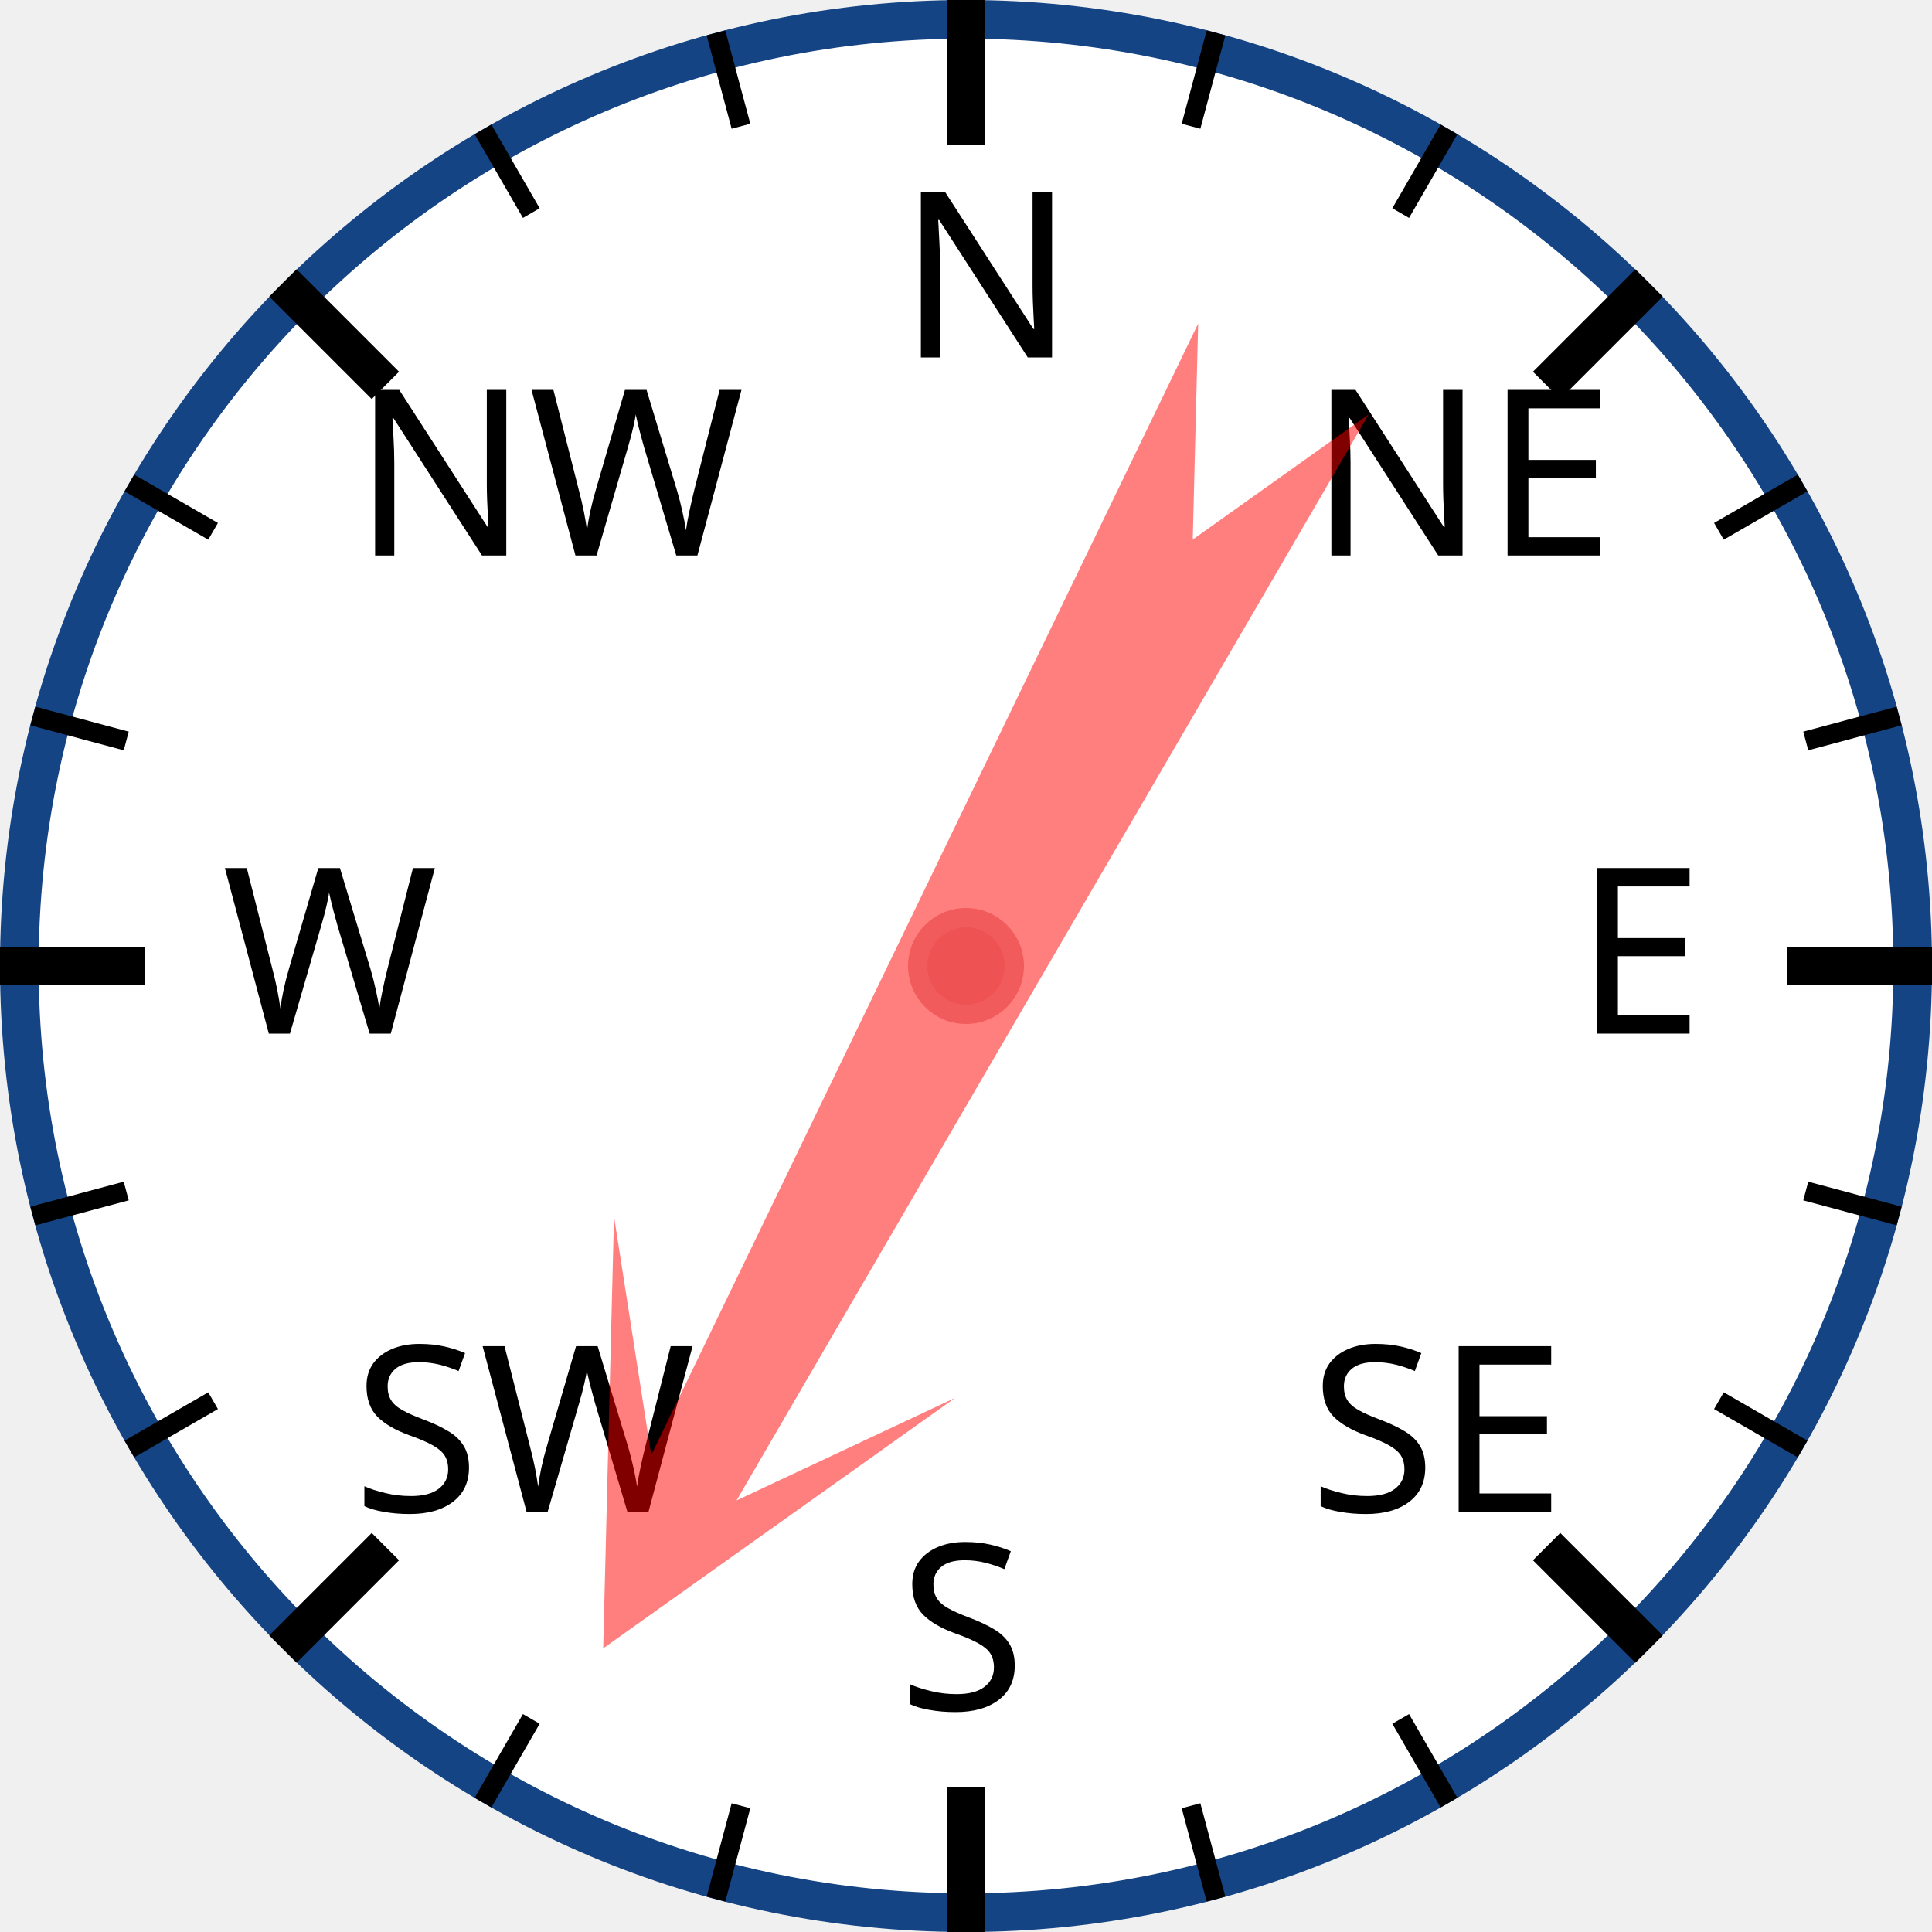
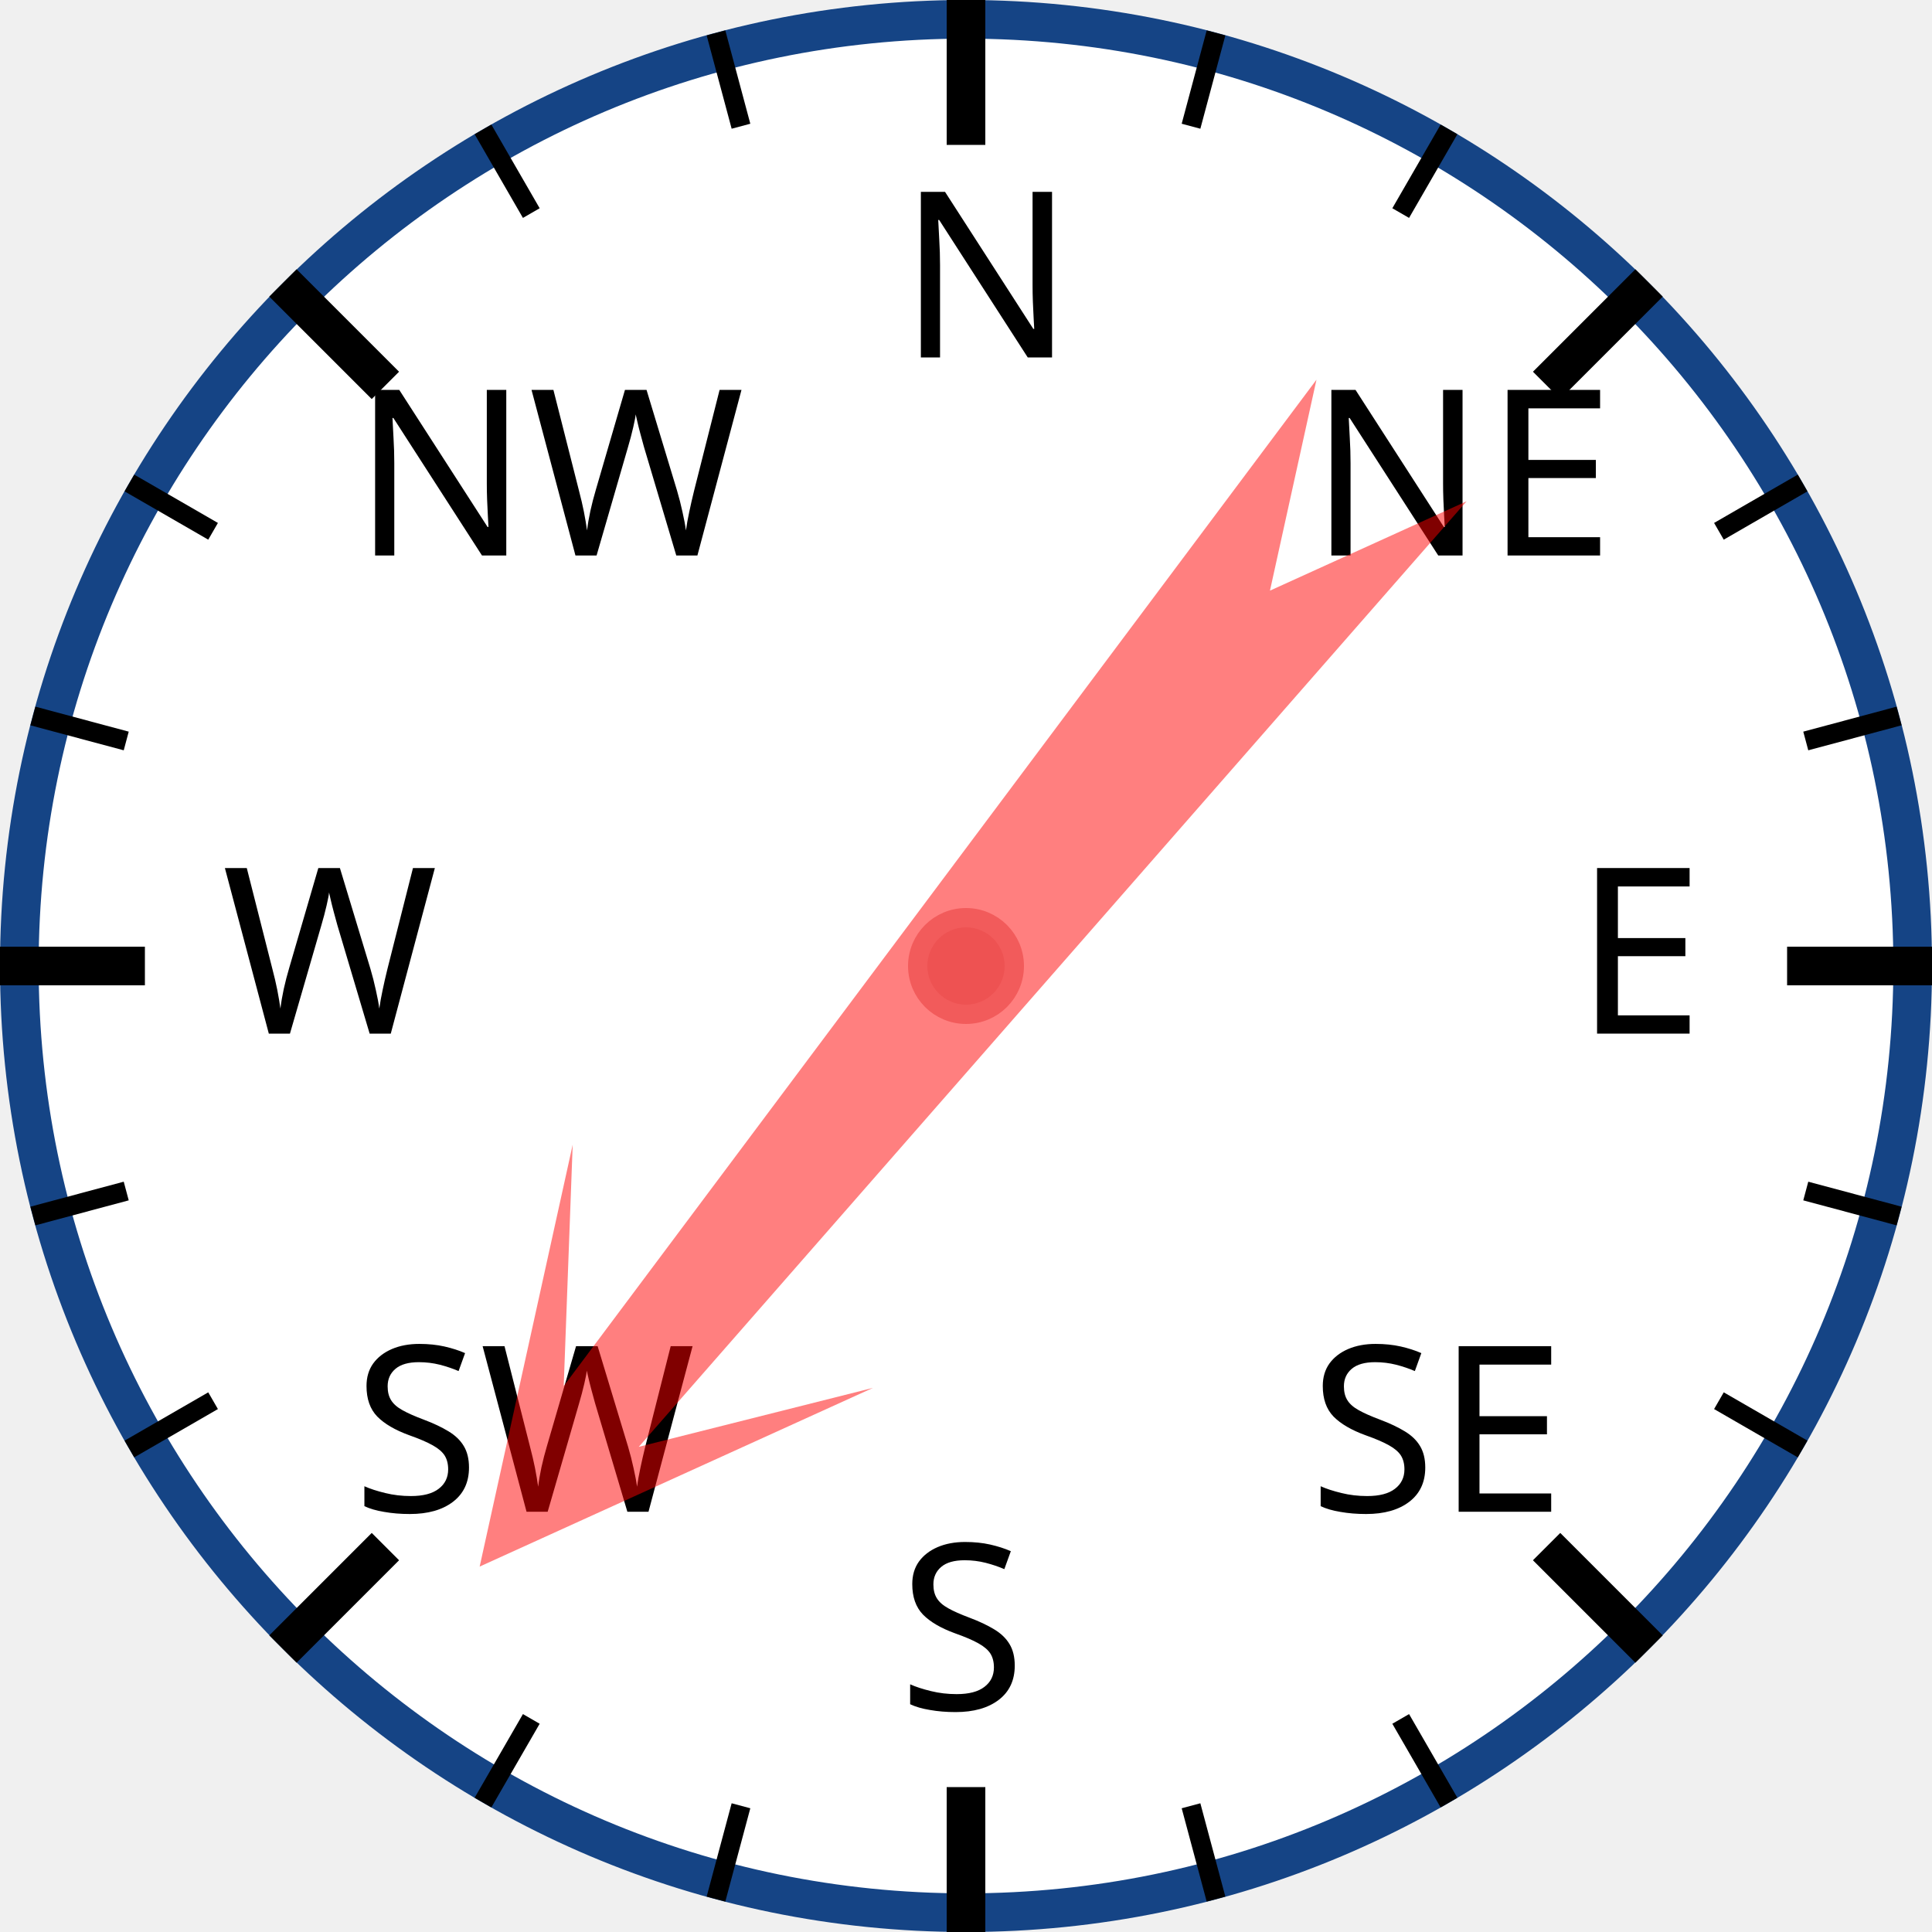
<svg xmlns="http://www.w3.org/2000/svg" width="120px" height="120px" viewBox="0 0 200 200">
  <circle cx="100" cy="100" r="98" style="fill: white; stroke: #154485; stroke-width: 4;" />
  <text x="93.0" y="37.0" style="font-family: sans-serif; font-size: 18pt;">N</text>
  <line x1="100.0" y1="0.0" x2="100.0" y2="15.0" style="stroke: black; stroke-width: 4;" />
  <line x1="74.118" y1="3.407" x2="76.706" y2="13.067" style="stroke: black; stroke-width: 2;" />
  <line x1="50" y1="13.397" x2="55" y2="22.058" style="stroke: black; stroke-width: 2;" />
  <text x="36.503" y="57.503" style="font-family: sans-serif; font-size: 18pt;">NW</text>
  <line x1="29.289" y1="29.289" x2="39.896" y2="39.896" style="stroke: black; stroke-width: 4;" />
  <line x1="13.397" y1="50" x2="22.058" y2="55" style="stroke: black; stroke-width: 2;" />
  <line x1="3.407" y1="74.118" x2="13.067" y2="76.706" style="stroke: black; stroke-width: 2;" />
  <text x="23.0" y="107.0" style="font-family: sans-serif; font-size: 18pt;">W</text>
  <line x1="0.0" y1="100.0" x2="15.0" y2="100.0" style="stroke: black; stroke-width: 4;" />
  <line x1="3.407" y1="125.882" x2="13.067" y2="123.294" style="stroke: black; stroke-width: 2;" />
  <line x1="13.397" y1="150" x2="22.058" y2="145" style="stroke: black; stroke-width: 2;" />
  <text x="36.503" y="156.497" style="font-family: sans-serif; font-size: 18pt;">SW</text>
  <line x1="29.289" y1="170.711" x2="39.896" y2="160.104" style="stroke: black; stroke-width: 4;" />
  <line x1="50" y1="186.603" x2="55" y2="177.942" style="stroke: black; stroke-width: 2;" />
  <line x1="74.118" y1="196.593" x2="76.706" y2="186.933" style="stroke: black; stroke-width: 2;" />
  <text x="93" y="177.0" style="font-family: sans-serif; font-size: 18pt;">S</text>
  <line x1="100" y1="200.0" x2="100" y2="185.0" style="stroke: black; stroke-width: 4;" />
  <line x1="125.882" y1="196.593" x2="123.294" y2="186.933" style="stroke: black; stroke-width: 2;" />
  <line x1="150.0" y1="186.603" x2="145.0" y2="177.942" style="stroke: black; stroke-width: 2;" />
  <text x="135.497" y="156.497" style="font-family: sans-serif; font-size: 18pt;">SE</text>
  <line x1="170.711" y1="170.711" x2="160.104" y2="160.104" style="stroke: black; stroke-width: 4;" />
  <line x1="186.603" y1="150" x2="177.942" y2="145" style="stroke: black; stroke-width: 2;" />
  <line x1="196.593" y1="125.882" x2="186.933" y2="123.294" style="stroke: black; stroke-width: 2;" />
  <text x="163.0" y="107" style="font-family: sans-serif; font-size: 18pt;">E</text>
  <line x1="200.0" y1="100" x2="185.0" y2="100" style="stroke: black; stroke-width: 4;" />
  <line x1="196.593" y1="74.118" x2="186.933" y2="76.706" style="stroke: black; stroke-width: 2;" />
  <line x1="186.603" y1="50" x2="177.942" y2="55" style="stroke: black; stroke-width: 2;" />
  <text x="135.497" y="57.503" style="font-family: sans-serif; font-size: 18pt;">NE</text>
  <line x1="170.711" y1="29.289" x2="160.104" y2="39.896" style="stroke: black; stroke-width: 4;" />
  <line x1="150" y1="13.397" x2="145" y2="22.058" style="stroke: black; stroke-width: 2;" />
  <line x1="125.882" y1="3.407" x2="123.294" y2="13.067" style="stroke: black; stroke-width: 2;" />
-   <polygon points="100 20 120 60 105 40 110 170 100 150 90 170 95 40 80 60" style="fill: red; fill-opacity: 0.5;" transform="rotate(208,100,100)" />
+   <polygon points="100 20 120 60 105 40 110 170 100 150 90 170 95 40 80 60" style="fill: red; fill-opacity: 0.5;" transform="rotate(219,100,100)" />
  <circle cx="100" cy="100" r="5" style="fill: #EE5252; stroke: #F25B5B; stroke-width: 2;" />
</svg>
